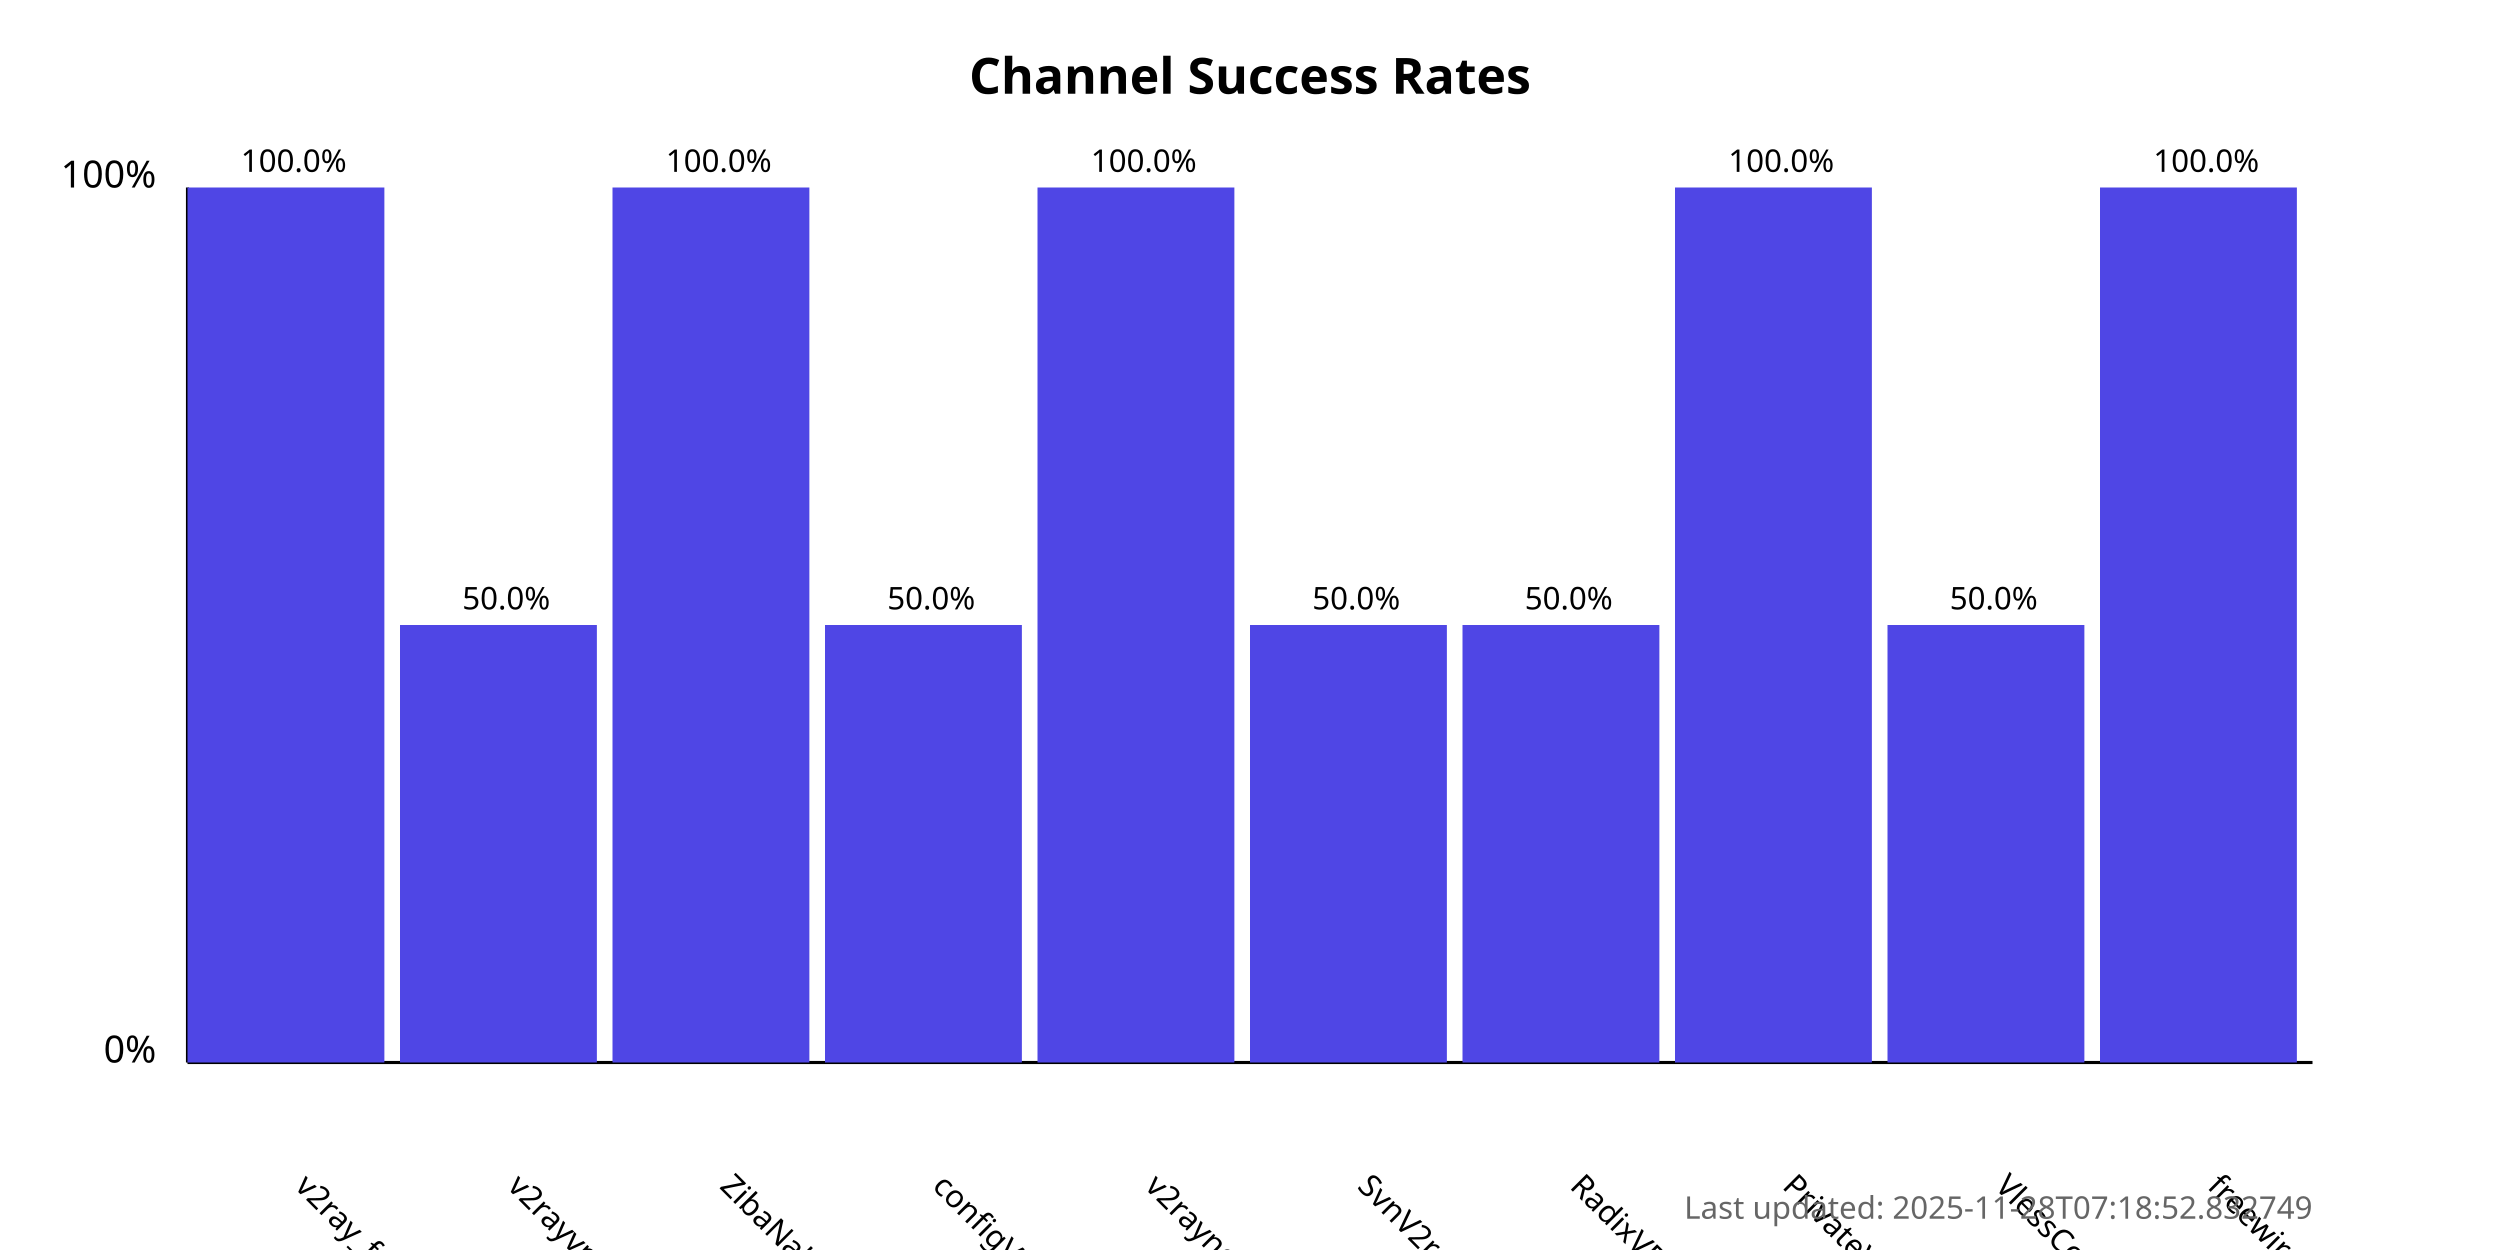
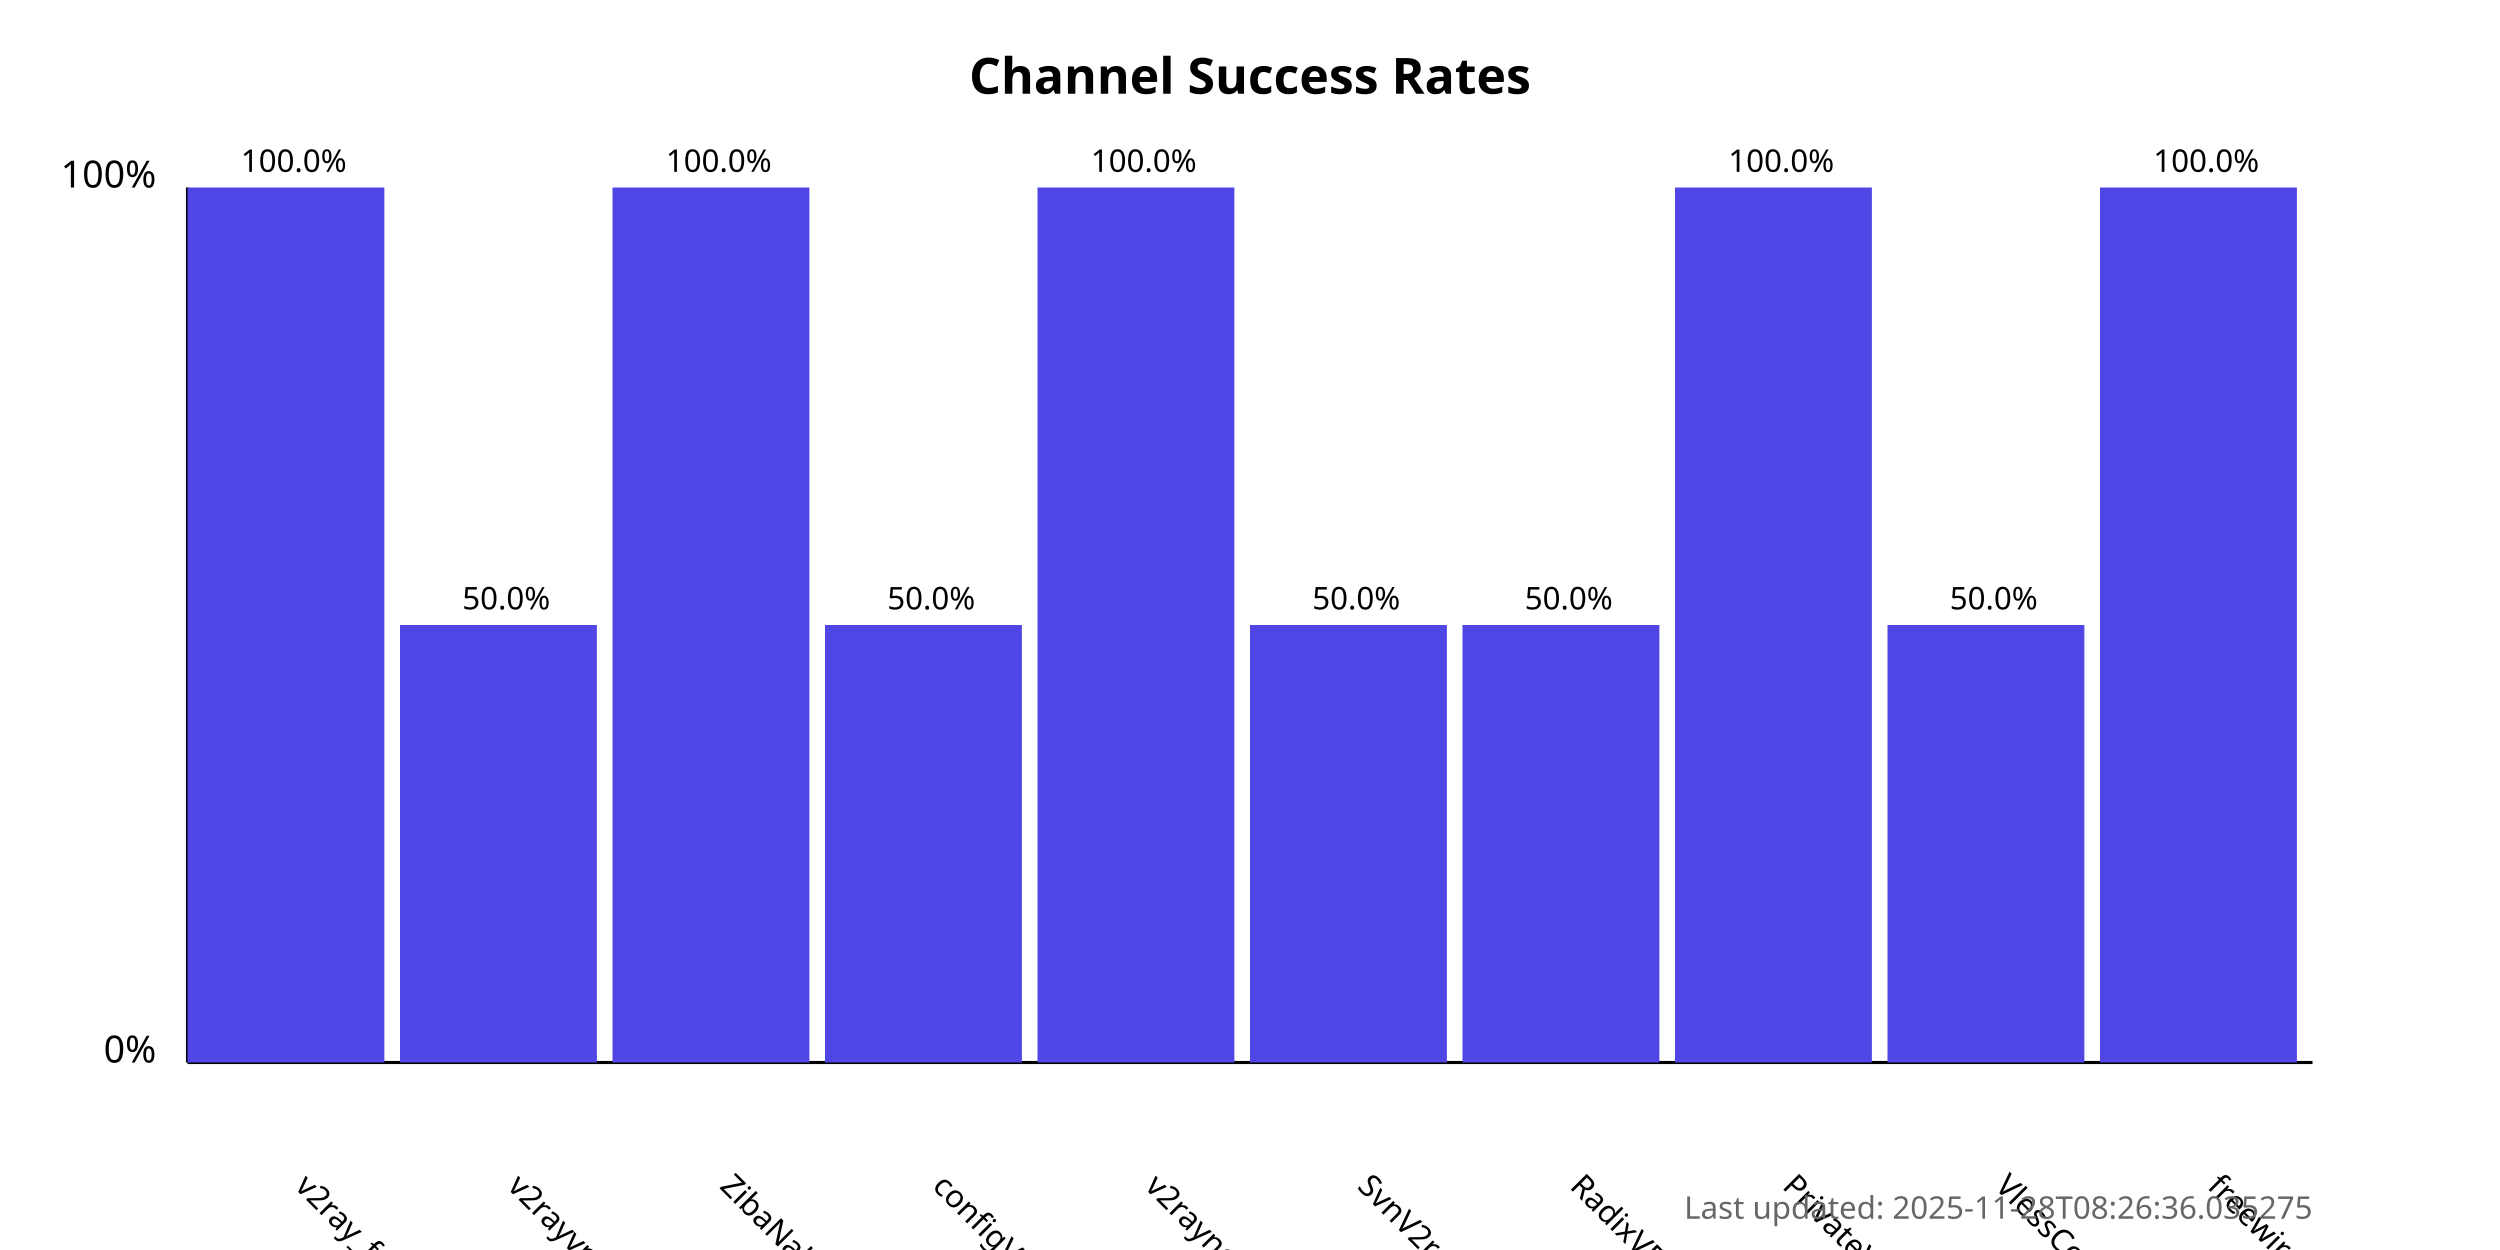
<svg xmlns="http://www.w3.org/2000/svg" width="800" height="400">
  <style>
            .chart-title { font: bold 16px sans-serif; }
            .axis-label { font: 12px sans-serif; }
            .tick-label { font: 10px sans-serif; }
            .bar { fill: #4f46e5; }
            .bar:hover { fill: #6366f1; }
            .timestamp { font: 10px sans-serif; fill: #666; }
        </style>
  <text x="400.0" y="30" text-anchor="middle" class="chart-title">
            Channel Success Rates
        </text>
  <line x1="60" y1="340" x2="60" y2="60" stroke="black" stroke-width="1" />
  <line x1="60" y1="340" x2="740" y2="340" stroke="black" stroke-width="1" />
  <text x="50" y="340" text-anchor="end" class="axis-label">0%</text>
  <text x="50" y="60" text-anchor="end" class="axis-label">100%</text>
  <g>
    <rect x="60" y="60.0" width="63.0" height="280.0" class="bar" />
    <text x="94.0" y="380" transform="rotate(45, 94.0, 380)" text-anchor="start" class="tick-label">
                v2ray_free_conf
            </text>
    <text x="94.0" y="55.0" text-anchor="middle" class="tick-label">
                100.0%
            </text>
  </g>
  <g>
    <rect x="128.0" y="200.0" width="63.0" height="140.0" class="bar" />
    <text x="162.0" y="380" transform="rotate(45, 162.0, 380)" text-anchor="start" class="tick-label">
                v2rayvpno
            </text>
    <text x="162.0" y="195.0" text-anchor="middle" class="tick-label">
                50.0%
            </text>
  </g>
  <g>
    <rect x="196.0" y="60.0" width="63.0" height="280.0" class="bar" />
    <text x="230.0" y="380" transform="rotate(45, 230.0, 380)" text-anchor="start" class="tick-label">
                ZibaNabz
            </text>
    <text x="230.0" y="55.0" text-anchor="middle" class="tick-label">
                100.0%
            </text>
  </g>
  <g>
    <rect x="264.0" y="200.0" width="63.0" height="140.0" class="bar" />
    <text x="298.0" y="380" transform="rotate(45, 298.0, 380)" text-anchor="start" class="tick-label">
                configV2rayForFree
            </text>
    <text x="298.0" y="195.0" text-anchor="middle" class="tick-label">
                50.0%
            </text>
  </g>
  <g>
    <rect x="332.0" y="60.0" width="63.0" height="280.0" class="bar" />
    <text x="366.0" y="380" transform="rotate(45, 366.0, 380)" text-anchor="start" class="tick-label">
                v2rayngvpn
            </text>
    <text x="366.0" y="55.0" text-anchor="middle" class="tick-label">
                100.0%
            </text>
  </g>
  <g>
    <rect x="400.0" y="200.0" width="63.0" height="140.0" class="bar" />
    <text x="434.0" y="380" transform="rotate(45, 434.0, 380)" text-anchor="start" class="tick-label">
                SvnV2ray
            </text>
    <text x="434.0" y="195.0" text-anchor="middle" class="tick-label">
                50.0%
            </text>
  </g>
  <g>
    <rect x="468.0" y="200.0" width="63.0" height="140.0" class="bar" />
    <text x="502.0" y="380" transform="rotate(45, 502.0, 380)" text-anchor="start" class="tick-label">
                RadixVPN
            </text>
    <text x="502.0" y="195.0" text-anchor="middle" class="tick-label">
                50.0%
            </text>
  </g>
  <g>
    <rect x="536.0" y="60.0" width="63.0" height="280.0" class="bar" />
    <text x="570.0" y="380" transform="rotate(45, 570.0, 380)" text-anchor="start" class="tick-label">
                PrivateVPNs
            </text>
    <text x="570.0" y="55.0" text-anchor="middle" class="tick-label">
                100.0%
            </text>
  </g>
  <g>
    <rect x="604.0" y="200.0" width="63.0" height="140.0" class="bar" />
    <text x="638.0" y="380" transform="rotate(45, 638.0, 380)" text-anchor="start" class="tick-label">
                VlessConfig
            </text>
    <text x="638.0" y="195.0" text-anchor="middle" class="tick-label">
                50.0%
            </text>
  </g>
  <g>
    <rect x="672.0" y="60.0" width="63.0" height="280.0" class="bar" />
    <text x="706.0" y="380" transform="rotate(45, 706.0, 380)" text-anchor="start" class="tick-label">
                freewireguard
            </text>
    <text x="706.0" y="55.0" text-anchor="middle" class="tick-label">
                100.0%
            </text>
  </g>
  <text x="740" y="390" text-anchor="end" class="timestamp">
-             Last updated: 2025-11-28T07:18:52.832749
+             Last updated: 2025-11-28T08:26:36.035275
        </text>
</svg>
